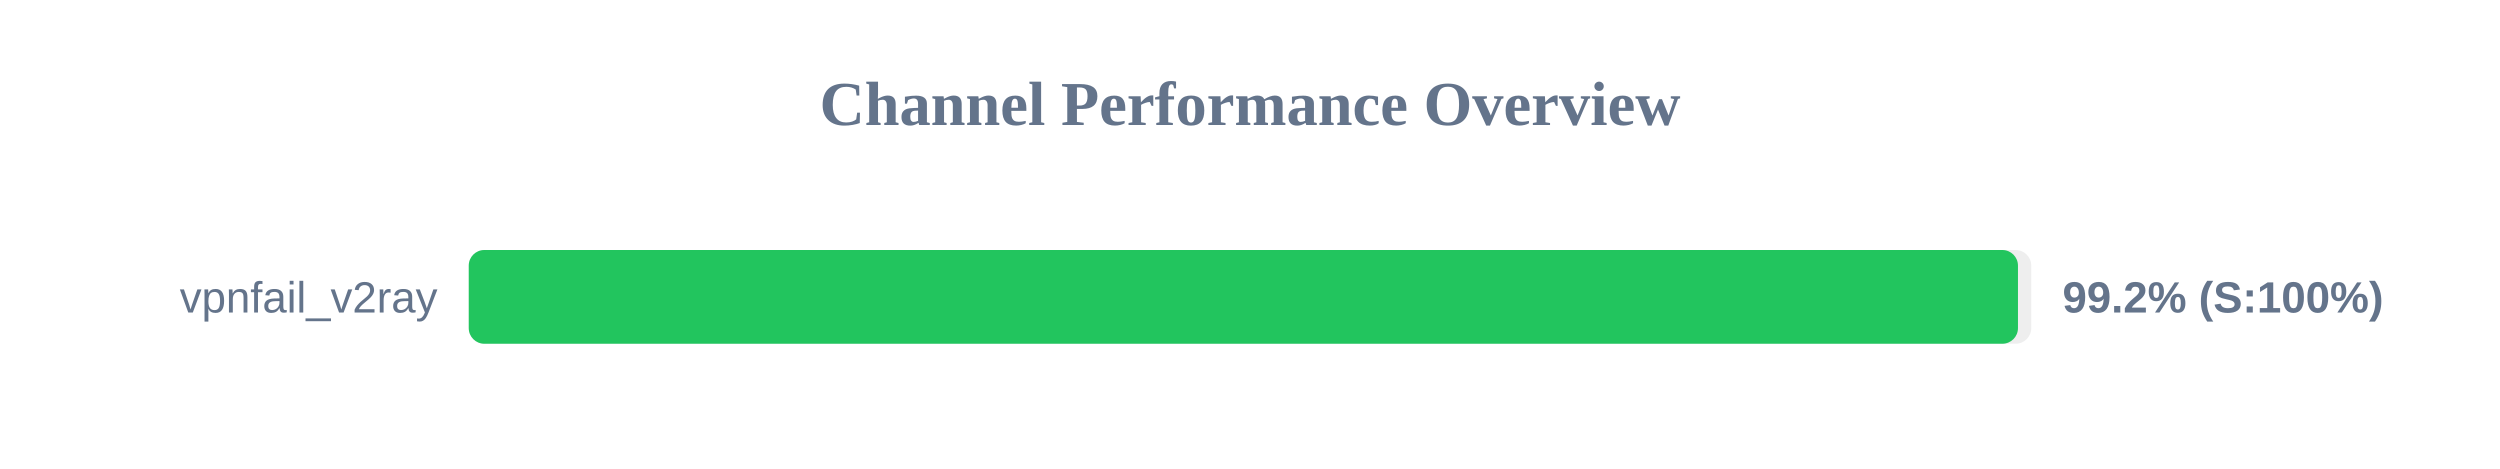
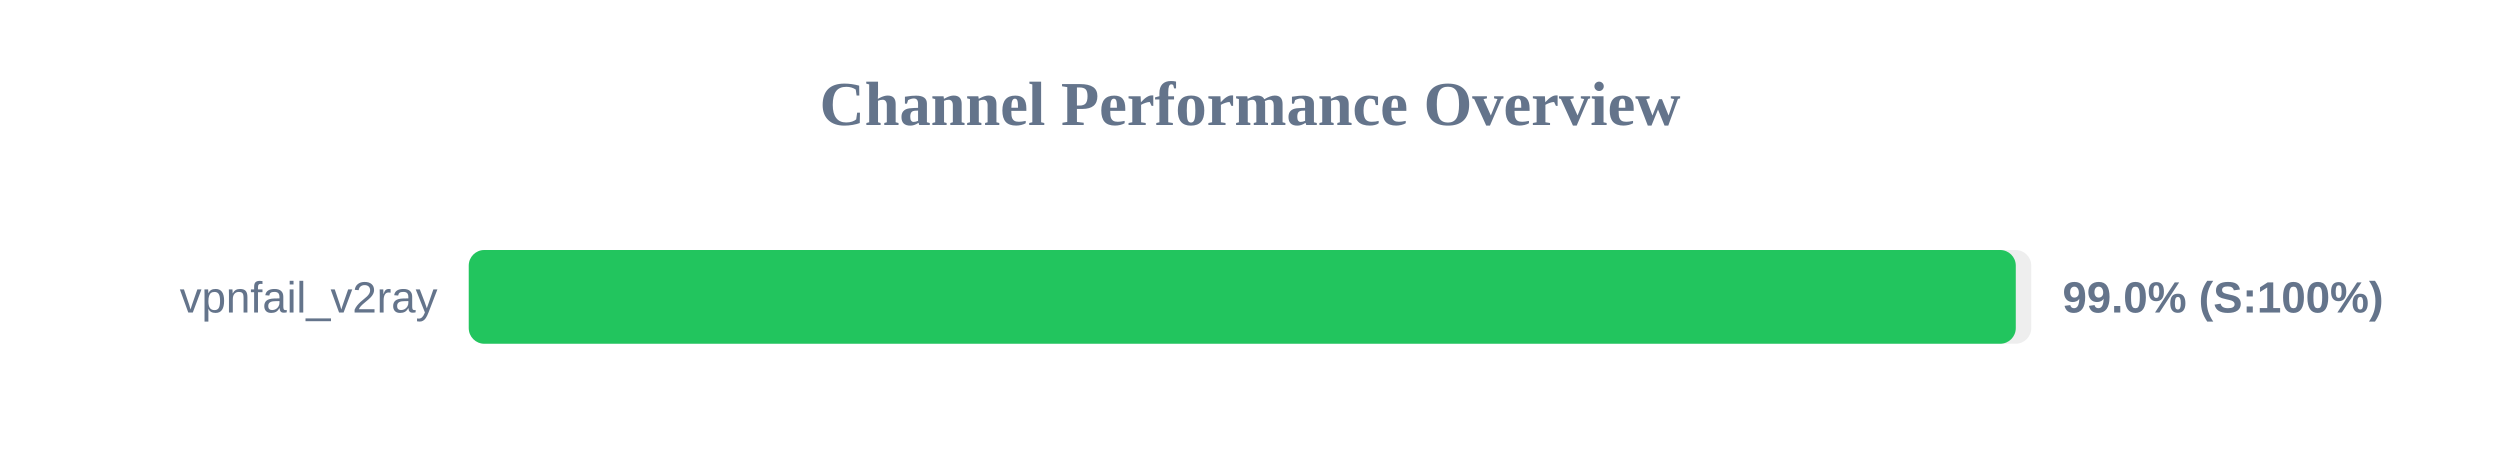
<svg xmlns="http://www.w3.org/2000/svg" width="800" height="150" version="1.1">
  <style>
        .row { font: 14px Arial; fill: #64748b; }
        .score { font: bold 14px Arial; fill: #64748b; }
    </style>
  <text x="400" y="40" text-anchor="middle" font-size="20px" font-weight="bold" fill="#64748b">Channel Performance Overview</text>
  <rect x="150" y="80" width="500" height="30" fill="#eee" rx="5" />
-   <rect x="150" y="80" width="495.75" height="30" fill="#22c55e" rx="5" />
+   <rect x="150" y="80" width="495.05" height="30" fill="#22c55e" rx="5" />
  <text x="140" y="100" text-anchor="end" class="row">vpnfail_v2ray</text>
-   <text x="660" y="100" text-anchor="start" class="score">99.2% (S:100%)</text>
+   <text x="660" y="100" text-anchor="start" class="score">99.0% (S:100%)</text>
</svg>
